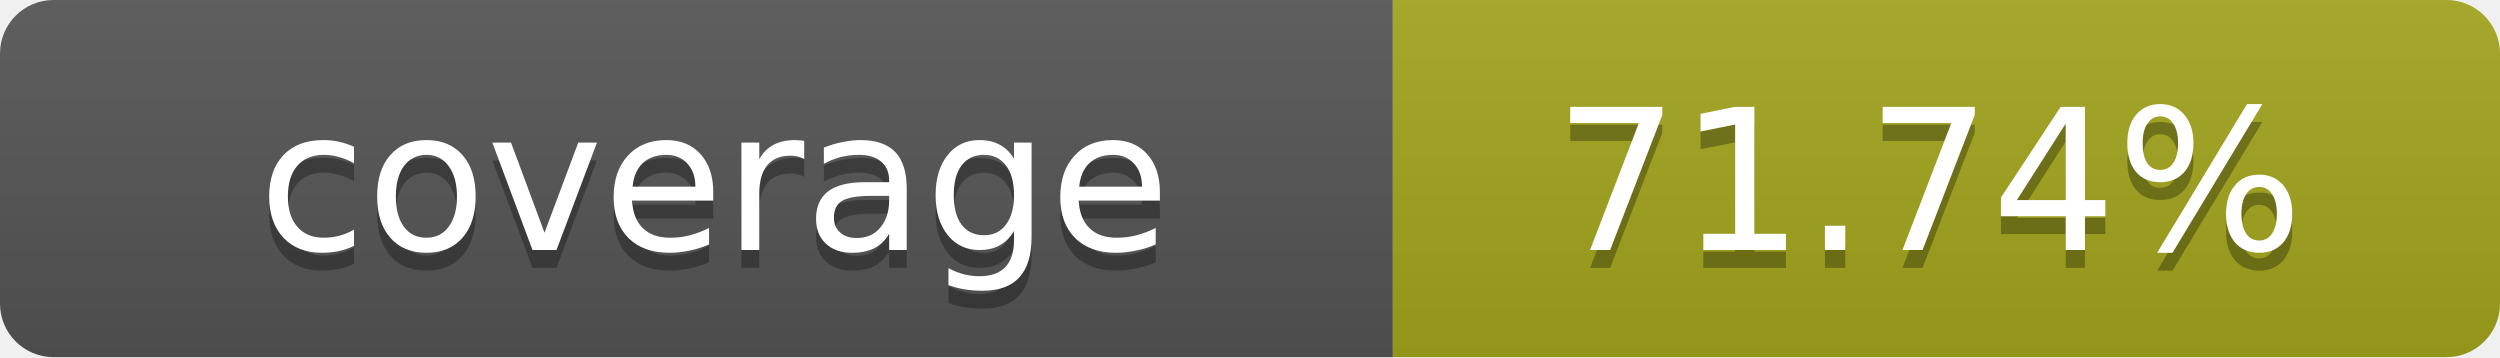
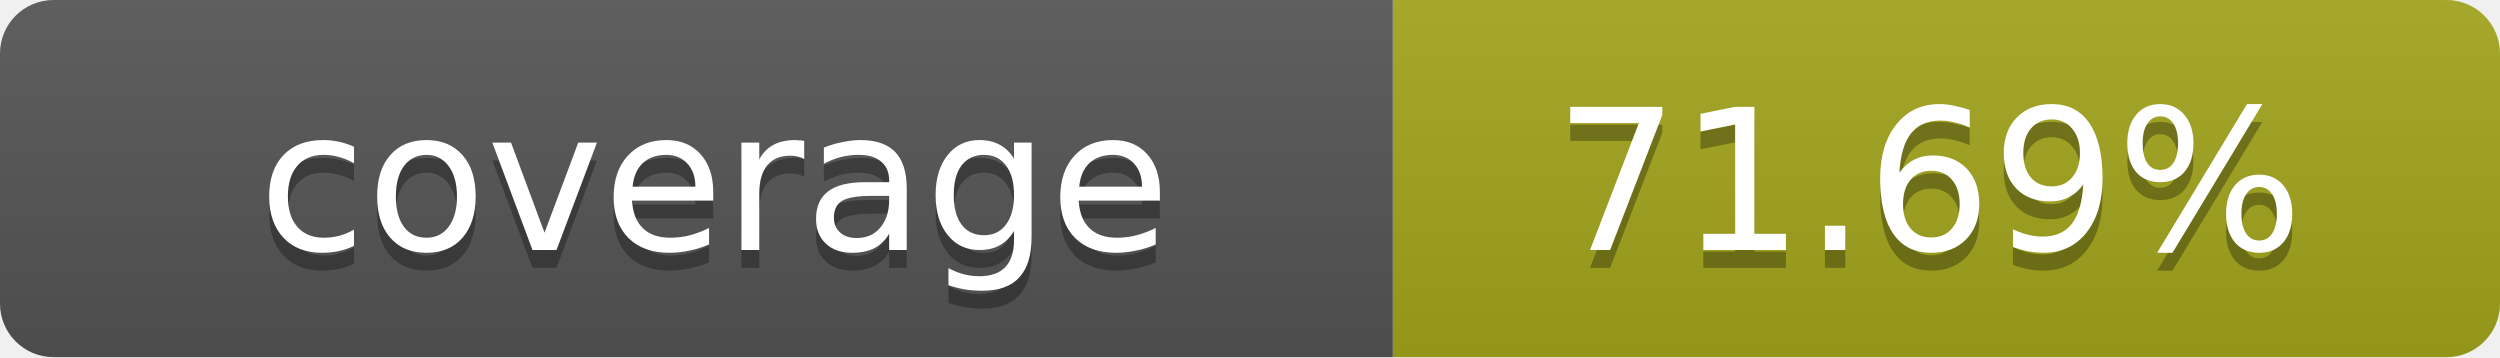
- <svg xmlns="http://www.w3.org/2000/svg" width="140" height="20" role="img" aria-label="coverage: 71.74%">
+ <svg xmlns="http://www.w3.org/2000/svg" width="140" height="20" role="img" aria-label="coverage: 71.69%">
  <linearGradient id="s" x2="0" y2="100%">
    <stop offset="0" stop-color="#bbb" stop-opacity=".1" />
    <stop offset="1" stop-opacity=".1" />
  </linearGradient>
  <clipPath id="r">
    <rect width="140" height="20" rx="3" fill="#fff" />
  </clipPath>
  <g clip-path="url(#r)">
    <rect width="78" height="20" fill="#555" />
    <rect x="78" width="62" height="20" fill="#a4a61d" />
    <rect width="140" height="20" fill="url(#s)" />
  </g>
  <g fill="#fff" text-anchor="middle" font-family="Verdana,Geneva,DejaVu Sans,sans-serif" text-rendering="geometricPrecision" font-size="11">
    <text x="40" y="15" fill="#010101" fill-opacity=".3">coverage</text>
    <text x="40" y="14">coverage</text>
-     <text x="108" y="15" fill="#010101" fill-opacity=".3">71.74%</text>
-     <text x="108" y="14">71.74%</text>
+     <text x="108" y="15" fill="#010101" fill-opacity=".3">71.69%</text>
+     <text x="108" y="14">71.69%</text>
  </g>
</svg>
